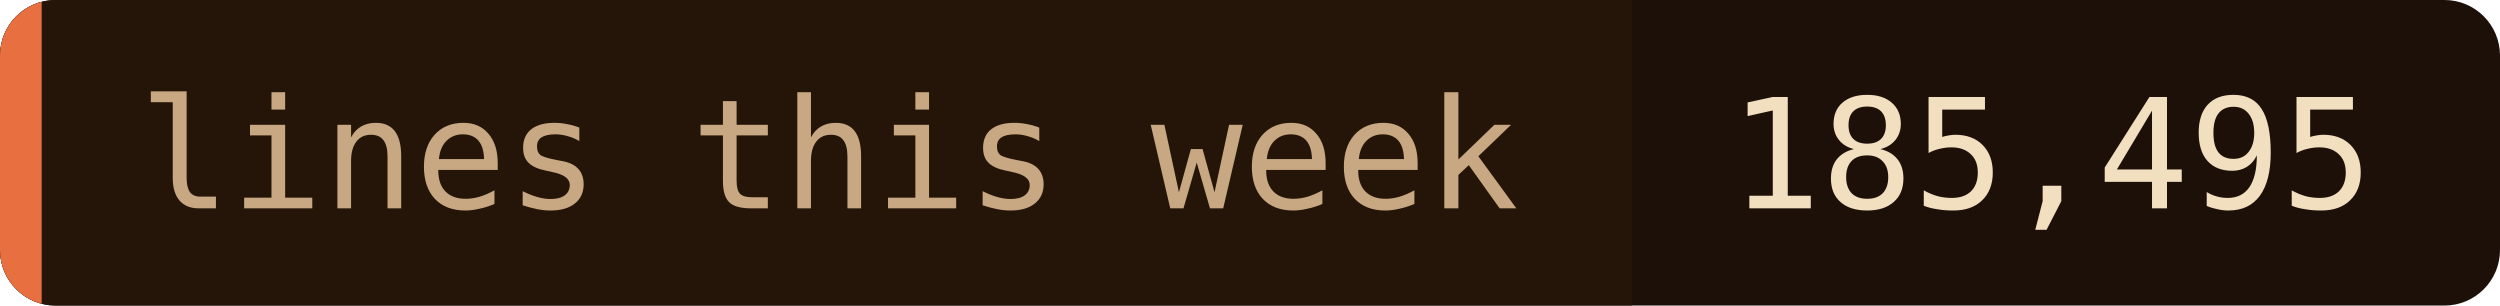
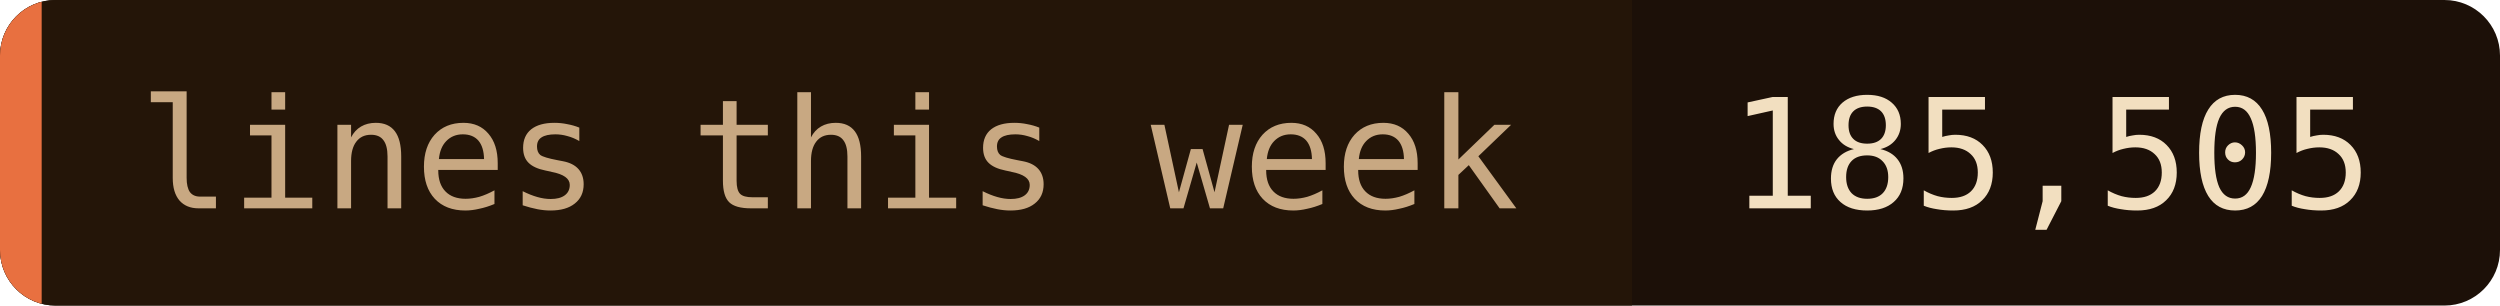
- <svg xmlns="http://www.w3.org/2000/svg" width="180" height="22" role="img" aria-label="lines this week: 185,495">
+ <svg xmlns="http://www.w3.org/2000/svg" width="180" height="22" role="img" aria-label="lines this week: 185,505">
  <clipPath id="c">
    <rect width="180" height="22" rx="4" />
  </clipPath>
  <g clip-path="url(#c)">
    <rect width="180" height="22" fill="#1c1008" />
    <rect width="117.5" height="22" fill="#241508" />
    <rect width="3" height="22" fill="#e87040" />
  </g>
  <g font-family="'JetBrains Mono', 'Fira Code', ui-monospace, SFMono-Regular, Menlo, monospace" font-size="11">
    <text x="10" y="15" fill="#c8a882">lines this week</text>
-     <text x="124.5" y="15" fill="#f2dfc0">185,495</text>
+     <text x="124.5" y="15" fill="#f2dfc0">185,505</text>
  </g>
</svg>
